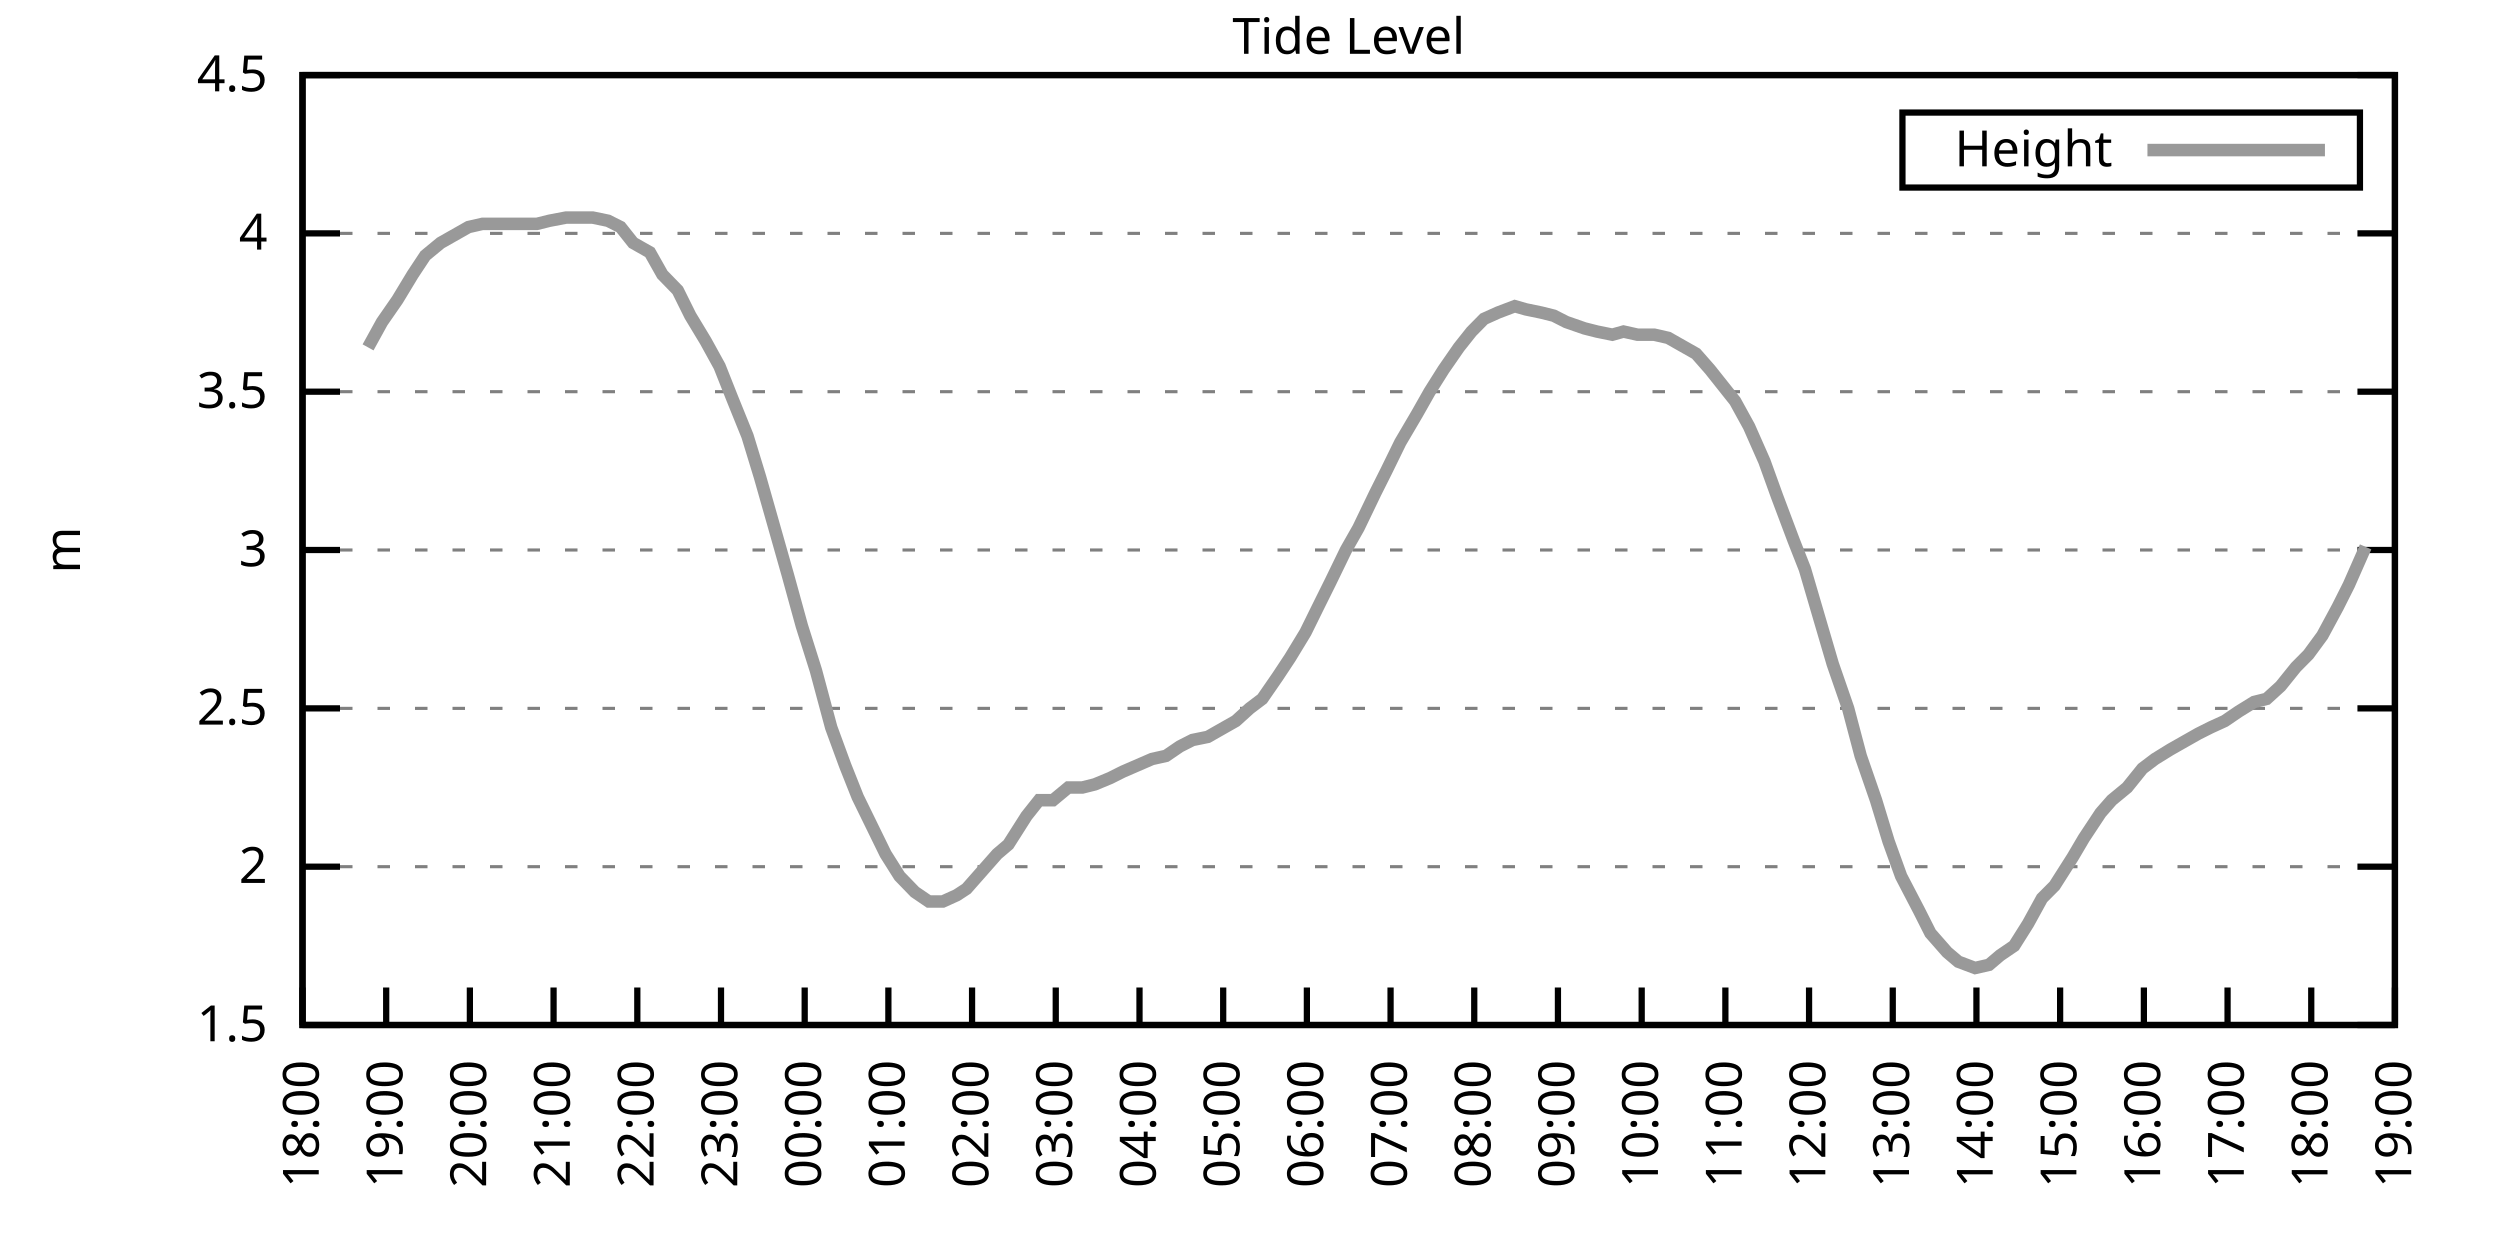
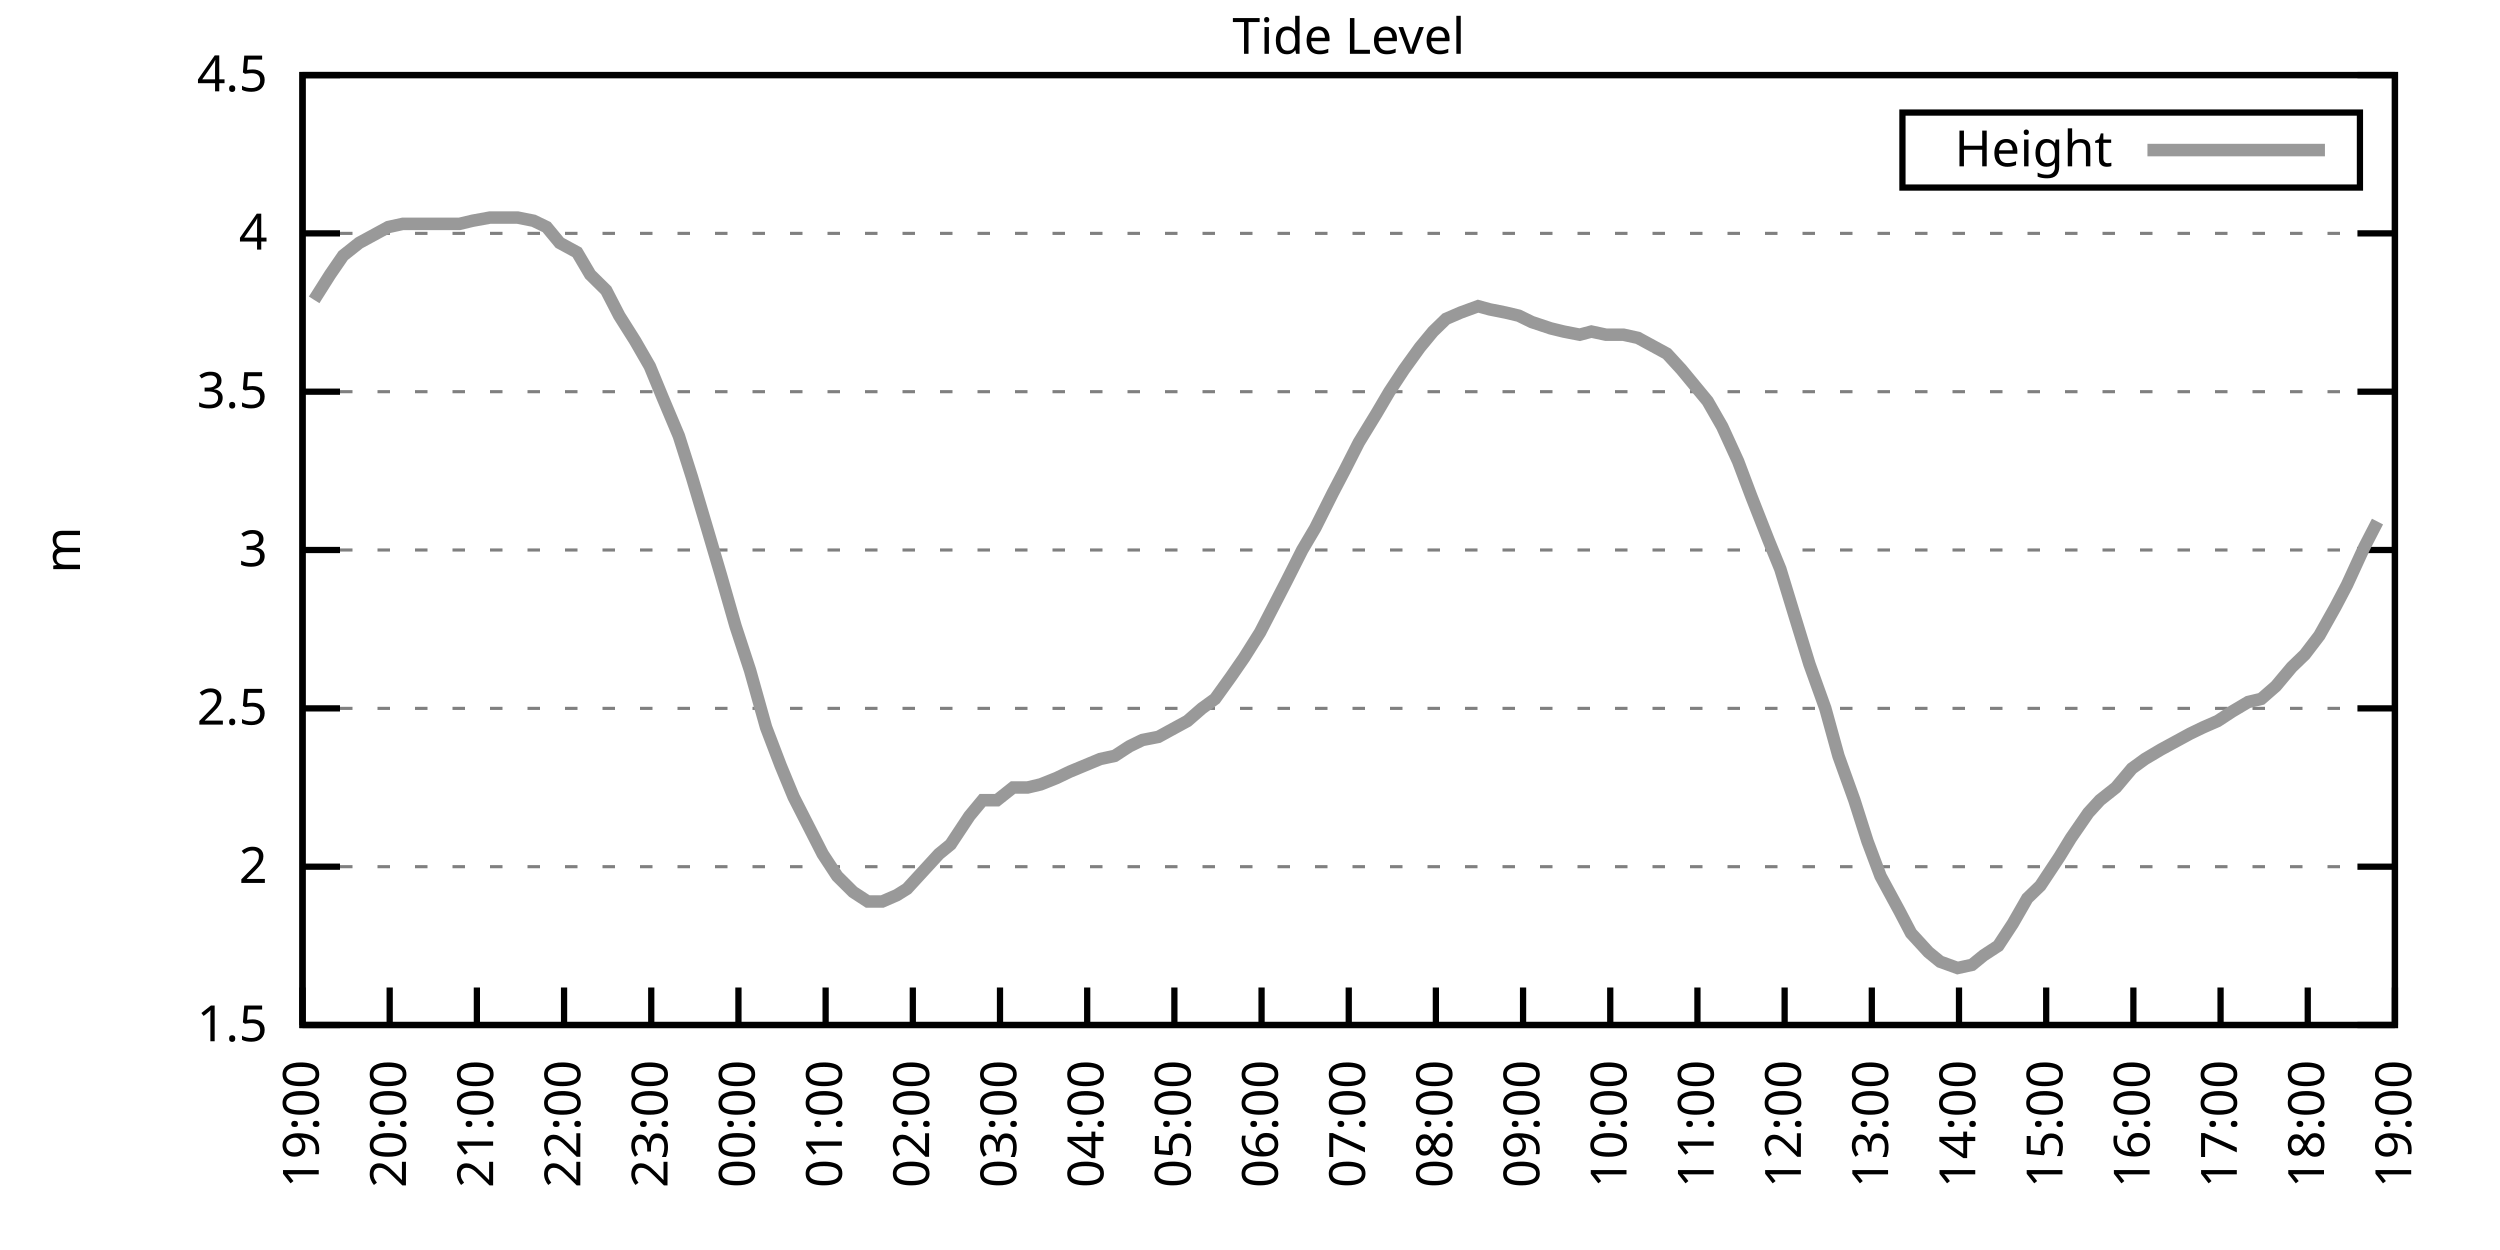
<svg xmlns="http://www.w3.org/2000/svg" xmlns:xlink="http://www.w3.org/1999/xlink" width="400" height="200" viewBox="0 0 400 200">
  <g id="gnuplot_canvas">
    <rect x="0" y="0" width="400" height="200" fill="none" />
    <defs>
      <circle id="gpDot" r="0.5" stroke-width="0.5" stroke="currentColor" />
      <path id="gpPt0" stroke-width="0.333" stroke="currentColor" d="M-1,0 h2 M0,-1 v2" />
      <path id="gpPt1" stroke-width="0.333" stroke="currentColor" d="M-1,-1 L1,1 M1,-1 L-1,1" />
      <path id="gpPt2" stroke-width="0.333" stroke="currentColor" d="M-1,0 L1,0 M0,-1 L0,1 M-1,-1 L1,1 M-1,1 L1,-1" />
      <rect id="gpPt3" stroke-width="0.333" stroke="currentColor" x="-1" y="-1" width="2" height="2" />
      <rect id="gpPt4" stroke-width="0.333" stroke="currentColor" fill="currentColor" x="-1" y="-1" width="2" height="2" />
      <circle id="gpPt5" stroke-width="0.333" stroke="currentColor" cx="0" cy="0" r="1" />
      <use xlink:href="#gpPt5" id="gpPt6" fill="currentColor" stroke="none" />
      <path id="gpPt7" stroke-width="0.333" stroke="currentColor" d="M0,-1.33 L-1.33,0.67 L1.33,0.67 z" />
      <use xlink:href="#gpPt7" id="gpPt8" fill="currentColor" stroke="none" />
      <use xlink:href="#gpPt7" id="gpPt9" stroke="currentColor" transform="rotate(180)" />
      <use xlink:href="#gpPt9" id="gpPt10" fill="currentColor" stroke="none" />
      <use xlink:href="#gpPt3" id="gpPt11" stroke="currentColor" transform="rotate(45)" />
      <use xlink:href="#gpPt11" id="gpPt12" fill="currentColor" stroke="none" />
      <path id="gpPt13" stroke-width="0.333" stroke="currentColor" d="M0,1.330 L1.265,0.411 L0.782,-1.067 L-0.782,-1.076 L-1.265,0.411 z" />
      <use xlink:href="#gpPt13" id="gpPt14" fill="currentColor" stroke="none" />
      <filter id="textbox" filterUnits="objectBoundingBox" x="0" y="0" height="1" width="1">
        <feFlood flood-color="white" flood-opacity="1" result="bgnd" />
        <feComposite in="SourceGraphic" in2="bgnd" operator="atop" />
      </filter>
      <filter id="greybox" filterUnits="objectBoundingBox" x="0" y="0" height="1" width="1">
        <feFlood flood-color="lightgrey" flood-opacity="1" result="grey" />
        <feComposite in="SourceGraphic" in2="grey" operator="atop" />
      </filter>
    </defs>
    <g fill="none" color="white" stroke="currentColor" stroke-width="1.00" stroke-linecap="butt" stroke-linejoin="miter">
</g>
    <g fill="none" color="black" stroke="currentColor" stroke-width="1.00" stroke-linecap="butt" stroke-linejoin="miter">
      <g stroke="none" shape-rendering="crispEdges">
        <polygon fill="rgb(255, 255, 255)" points="48.40,164.00 383.18,164.00 383.18,12.02 48.40,12.02 " />
      </g>
    </g>
    <g fill="none" color="black" stroke="currentColor" stroke-width="1.00" stroke-linecap="butt" stroke-linejoin="miter">
</g>
    <g fill="none" color="black" stroke="black" stroke-width="0.50" stroke-linecap="butt" stroke-linejoin="miter">
</g>
    <g fill="none" color="gray" stroke="currentColor" stroke-width="0.50" stroke-linecap="butt" stroke-linejoin="miter">
      <path stroke="gray" stroke-dasharray="2,4" class="gridline" d="M48.40,164.00 L383.19,164.00  " />
    </g>
    <g fill="none" color="gray" stroke="gray" stroke-width="1.00" stroke-linecap="butt" stroke-linejoin="miter">
</g>
    <g fill="none" color="black" stroke="currentColor" stroke-width="1.00" stroke-linecap="butt" stroke-linejoin="miter">
      <path stroke="black" d="M48.40,164.00 L54.40,164.00 M383.19,164.00 L377.19,164.00  " />
      <g transform="translate(42.80,166.60)" stroke="none" fill="black" font-family="Sans" font-size="8.00" text-anchor="end">
        <text>
          <tspan font-family="Sans"> 1.5</tspan>
        </text>
      </g>
    </g>
    <g fill="none" color="black" stroke="currentColor" stroke-width="1.00" stroke-linecap="butt" stroke-linejoin="miter">
</g>
    <g fill="none" color="black" stroke="black" stroke-width="0.50" stroke-linecap="butt" stroke-linejoin="miter">
</g>
    <g fill="none" color="gray" stroke="currentColor" stroke-width="0.50" stroke-linecap="butt" stroke-linejoin="miter">
      <path stroke="gray" stroke-dasharray="2,4" class="gridline" d="M48.40,138.67 L383.19,138.67  " />
    </g>
    <g fill="none" color="gray" stroke="gray" stroke-width="1.00" stroke-linecap="butt" stroke-linejoin="miter">
</g>
    <g fill="none" color="black" stroke="currentColor" stroke-width="1.00" stroke-linecap="butt" stroke-linejoin="miter">
      <path stroke="black" d="M48.40,138.67 L54.40,138.67 M383.19,138.67 L377.19,138.67  " />
      <g transform="translate(42.80,141.27)" stroke="none" fill="black" font-family="Sans" font-size="8.00" text-anchor="end">
        <text>
          <tspan font-family="Sans"> 2</tspan>
        </text>
      </g>
    </g>
    <g fill="none" color="black" stroke="currentColor" stroke-width="1.00" stroke-linecap="butt" stroke-linejoin="miter">
</g>
    <g fill="none" color="black" stroke="black" stroke-width="0.50" stroke-linecap="butt" stroke-linejoin="miter">
</g>
    <g fill="none" color="gray" stroke="currentColor" stroke-width="0.50" stroke-linecap="butt" stroke-linejoin="miter">
      <path stroke="gray" stroke-dasharray="2,4" class="gridline" d="M48.40,113.34 L383.19,113.34  " />
    </g>
    <g fill="none" color="gray" stroke="gray" stroke-width="1.00" stroke-linecap="butt" stroke-linejoin="miter">
</g>
    <g fill="none" color="black" stroke="currentColor" stroke-width="1.00" stroke-linecap="butt" stroke-linejoin="miter">
      <path stroke="black" d="M48.40,113.34 L54.40,113.34 M383.19,113.34 L377.19,113.34  " />
      <g transform="translate(42.80,115.94)" stroke="none" fill="black" font-family="Sans" font-size="8.00" text-anchor="end">
        <text>
          <tspan font-family="Sans"> 2.5</tspan>
        </text>
      </g>
    </g>
    <g fill="none" color="black" stroke="currentColor" stroke-width="1.00" stroke-linecap="butt" stroke-linejoin="miter">
</g>
    <g fill="none" color="black" stroke="black" stroke-width="0.50" stroke-linecap="butt" stroke-linejoin="miter">
</g>
    <g fill="none" color="gray" stroke="currentColor" stroke-width="0.50" stroke-linecap="butt" stroke-linejoin="miter">
      <path stroke="gray" stroke-dasharray="2,4" class="gridline" d="M48.40,88.00 L383.19,88.00  " />
    </g>
    <g fill="none" color="gray" stroke="gray" stroke-width="1.00" stroke-linecap="butt" stroke-linejoin="miter">
</g>
    <g fill="none" color="black" stroke="currentColor" stroke-width="1.00" stroke-linecap="butt" stroke-linejoin="miter">
      <path stroke="black" d="M48.40,88.00 L54.40,88.00 M383.19,88.00 L377.19,88.00  " />
      <g transform="translate(42.80,90.60)" stroke="none" fill="black" font-family="Sans" font-size="8.00" text-anchor="end">
        <text>
          <tspan font-family="Sans"> 3</tspan>
        </text>
      </g>
    </g>
    <g fill="none" color="black" stroke="currentColor" stroke-width="1.00" stroke-linecap="butt" stroke-linejoin="miter">
</g>
    <g fill="none" color="black" stroke="black" stroke-width="0.50" stroke-linecap="butt" stroke-linejoin="miter">
</g>
    <g fill="none" color="gray" stroke="currentColor" stroke-width="0.50" stroke-linecap="butt" stroke-linejoin="miter">
      <path stroke="gray" stroke-dasharray="2,4" class="gridline" d="M48.40,62.67 L383.19,62.67  " />
    </g>
    <g fill="none" color="gray" stroke="gray" stroke-width="1.00" stroke-linecap="butt" stroke-linejoin="miter">
</g>
    <g fill="none" color="black" stroke="currentColor" stroke-width="1.00" stroke-linecap="butt" stroke-linejoin="miter">
      <path stroke="black" d="M48.40,62.67 L54.40,62.67 M383.19,62.67 L377.19,62.67  " />
      <g transform="translate(42.80,65.27)" stroke="none" fill="black" font-family="Sans" font-size="8.00" text-anchor="end">
        <text>
          <tspan font-family="Sans"> 3.5</tspan>
        </text>
      </g>
    </g>
    <g fill="none" color="black" stroke="currentColor" stroke-width="1.00" stroke-linecap="butt" stroke-linejoin="miter">
</g>
    <g fill="none" color="black" stroke="black" stroke-width="0.50" stroke-linecap="butt" stroke-linejoin="miter">
</g>
    <g fill="none" color="gray" stroke="currentColor" stroke-width="0.50" stroke-linecap="butt" stroke-linejoin="miter">
      <path stroke="gray" stroke-dasharray="2,4" class="gridline" d="M48.40,37.34 L383.19,37.34  " />
    </g>
    <g fill="none" color="gray" stroke="gray" stroke-width="1.00" stroke-linecap="butt" stroke-linejoin="miter">
</g>
    <g fill="none" color="black" stroke="currentColor" stroke-width="1.00" stroke-linecap="butt" stroke-linejoin="miter">
      <path stroke="black" d="M48.40,37.34 L54.40,37.34 M383.19,37.34 L377.19,37.34  " />
      <g transform="translate(42.80,39.94)" stroke="none" fill="black" font-family="Sans" font-size="8.00" text-anchor="end">
        <text>
          <tspan font-family="Sans"> 4</tspan>
        </text>
      </g>
    </g>
    <g fill="none" color="black" stroke="currentColor" stroke-width="1.00" stroke-linecap="butt" stroke-linejoin="miter">
</g>
    <g fill="none" color="black" stroke="black" stroke-width="0.50" stroke-linecap="butt" stroke-linejoin="miter">
</g>
    <g fill="none" color="gray" stroke="currentColor" stroke-width="0.50" stroke-linecap="butt" stroke-linejoin="miter">
      <path stroke="gray" stroke-dasharray="2,4" class="gridline" d="M48.40,12.01 L383.19,12.01  " />
    </g>
    <g fill="none" color="gray" stroke="gray" stroke-width="1.00" stroke-linecap="butt" stroke-linejoin="miter">
</g>
    <g fill="none" color="black" stroke="currentColor" stroke-width="1.00" stroke-linecap="butt" stroke-linejoin="miter">
      <path stroke="black" d="M48.40,12.01 L54.40,12.01 M383.19,12.01 L377.19,12.01  " />
      <g transform="translate(42.80,14.61)" stroke="none" fill="black" font-family="Sans" font-size="8.00" text-anchor="end">
        <text>
          <tspan font-family="Sans"> 4.5</tspan>
        </text>
      </g>
    </g>
    <g fill="none" color="black" stroke="currentColor" stroke-width="1.00" stroke-linecap="butt" stroke-linejoin="miter">
      <path stroke="black" d="M48.40,164.00 L48.40,158.00  " />
      <g transform="translate(51.00,169.60) rotate(270.00)" stroke="none" fill="black" font-family="Sans" font-size="8.00" text-anchor="end">
        <text>
-           <tspan font-family="Sans">18:00</tspan>
-         </text>
-       </g>
-     </g>
-     <g fill="none" color="black" stroke="currentColor" stroke-width="1.00" stroke-linecap="butt" stroke-linejoin="miter">
-       <path stroke="black" d="M61.79,164.00 L61.79,158.00  " />
-       <g transform="translate(64.39,169.60) rotate(270.00)" stroke="none" fill="black" font-family="Sans" font-size="8.00" text-anchor="end">
-         <text>
          <tspan font-family="Sans">19:00</tspan>
        </text>
      </g>
    </g>
    <g fill="none" color="black" stroke="currentColor" stroke-width="1.00" stroke-linecap="butt" stroke-linejoin="miter">
-       <path stroke="black" d="M75.18,164.00 L75.18,158.00  " />
-       <g transform="translate(77.78,169.60) rotate(270.00)" stroke="none" fill="black" font-family="Sans" font-size="8.00" text-anchor="end">
+       <path stroke="black" d="M62.35,164.00 L62.35,158.00  " />
+       <g transform="translate(64.95,169.60) rotate(270.00)" stroke="none" fill="black" font-family="Sans" font-size="8.00" text-anchor="end">
        <text>
          <tspan font-family="Sans">20:00</tspan>
        </text>
      </g>
    </g>
    <g fill="none" color="black" stroke="currentColor" stroke-width="1.00" stroke-linecap="butt" stroke-linejoin="miter">
-       <path stroke="black" d="M88.57,164.00 L88.57,158.00  " />
-       <g transform="translate(91.17,169.60) rotate(270.00)" stroke="none" fill="black" font-family="Sans" font-size="8.00" text-anchor="end">
+       <path stroke="black" d="M76.30,164.00 L76.30,158.00  " />
+       <g transform="translate(78.90,169.60) rotate(270.00)" stroke="none" fill="black" font-family="Sans" font-size="8.00" text-anchor="end">
        <text>
          <tspan font-family="Sans">21:00</tspan>
        </text>
      </g>
    </g>
    <g fill="none" color="black" stroke="currentColor" stroke-width="1.00" stroke-linecap="butt" stroke-linejoin="miter">
-       <path stroke="black" d="M101.97,164.00 L101.97,158.00  " />
-       <g transform="translate(104.57,169.60) rotate(270.00)" stroke="none" fill="black" font-family="Sans" font-size="8.00" text-anchor="end">
+       <path stroke="black" d="M90.25,164.00 L90.25,158.00  " />
+       <g transform="translate(92.85,169.60) rotate(270.00)" stroke="none" fill="black" font-family="Sans" font-size="8.00" text-anchor="end">
        <text>
          <tspan font-family="Sans">22:00</tspan>
        </text>
      </g>
    </g>
    <g fill="none" color="black" stroke="currentColor" stroke-width="1.00" stroke-linecap="butt" stroke-linejoin="miter">
-       <path stroke="black" d="M115.36,164.00 L115.36,158.00  " />
-       <g transform="translate(117.96,169.60) rotate(270.00)" stroke="none" fill="black" font-family="Sans" font-size="8.00" text-anchor="end">
+       <path stroke="black" d="M104.20,164.00 L104.20,158.00  " />
+       <g transform="translate(106.80,169.60) rotate(270.00)" stroke="none" fill="black" font-family="Sans" font-size="8.00" text-anchor="end">
        <text>
          <tspan font-family="Sans">23:00</tspan>
        </text>
      </g>
    </g>
    <g fill="none" color="black" stroke="currentColor" stroke-width="1.00" stroke-linecap="butt" stroke-linejoin="miter">
-       <path stroke="black" d="M128.75,164.00 L128.75,158.00  " />
-       <g transform="translate(131.35,169.60) rotate(270.00)" stroke="none" fill="black" font-family="Sans" font-size="8.00" text-anchor="end">
+       <path stroke="black" d="M118.15,164.00 L118.15,158.00  " />
+       <g transform="translate(120.75,169.60) rotate(270.00)" stroke="none" fill="black" font-family="Sans" font-size="8.00" text-anchor="end">
        <text>
          <tspan font-family="Sans">00:00</tspan>
        </text>
      </g>
    </g>
    <g fill="none" color="black" stroke="currentColor" stroke-width="1.00" stroke-linecap="butt" stroke-linejoin="miter">
-       <path stroke="black" d="M142.14,164.00 L142.14,158.00  " />
-       <g transform="translate(144.74,169.60) rotate(270.00)" stroke="none" fill="black" font-family="Sans" font-size="8.00" text-anchor="end">
+       <path stroke="black" d="M132.10,164.00 L132.10,158.00  " />
+       <g transform="translate(134.70,169.60) rotate(270.00)" stroke="none" fill="black" font-family="Sans" font-size="8.00" text-anchor="end">
        <text>
          <tspan font-family="Sans">01:00</tspan>
        </text>
      </g>
    </g>
    <g fill="none" color="black" stroke="currentColor" stroke-width="1.00" stroke-linecap="butt" stroke-linejoin="miter">
-       <path stroke="black" d="M155.53,164.00 L155.53,158.00  " />
-       <g transform="translate(158.13,169.60) rotate(270.00)" stroke="none" fill="black" font-family="Sans" font-size="8.00" text-anchor="end">
+       <path stroke="black" d="M146.05,164.00 L146.05,158.00  " />
+       <g transform="translate(148.65,169.60) rotate(270.00)" stroke="none" fill="black" font-family="Sans" font-size="8.00" text-anchor="end">
        <text>
          <tspan font-family="Sans">02:00</tspan>
        </text>
      </g>
    </g>
    <g fill="none" color="black" stroke="currentColor" stroke-width="1.00" stroke-linecap="butt" stroke-linejoin="miter">
-       <path stroke="black" d="M168.92,164.00 L168.92,158.00  " />
-       <g transform="translate(171.52,169.60) rotate(270.00)" stroke="none" fill="black" font-family="Sans" font-size="8.00" text-anchor="end">
+       <path stroke="black" d="M160.00,164.00 L160.00,158.00  " />
+       <g transform="translate(162.60,169.60) rotate(270.00)" stroke="none" fill="black" font-family="Sans" font-size="8.00" text-anchor="end">
        <text>
          <tspan font-family="Sans">03:00</tspan>
        </text>
      </g>
    </g>
    <g fill="none" color="black" stroke="currentColor" stroke-width="1.00" stroke-linecap="butt" stroke-linejoin="miter">
-       <path stroke="black" d="M182.32,164.00 L182.32,158.00  " />
-       <g transform="translate(184.92,169.60) rotate(270.00)" stroke="none" fill="black" font-family="Sans" font-size="8.00" text-anchor="end">
+       <path stroke="black" d="M173.95,164.00 L173.95,158.00  " />
+       <g transform="translate(176.55,169.60) rotate(270.00)" stroke="none" fill="black" font-family="Sans" font-size="8.00" text-anchor="end">
        <text>
          <tspan font-family="Sans">04:00</tspan>
        </text>
      </g>
    </g>
    <g fill="none" color="black" stroke="currentColor" stroke-width="1.00" stroke-linecap="butt" stroke-linejoin="miter">
-       <path stroke="black" d="M195.71,164.00 L195.71,158.00  " />
-       <g transform="translate(198.31,169.60) rotate(270.00)" stroke="none" fill="black" font-family="Sans" font-size="8.00" text-anchor="end">
+       <path stroke="black" d="M187.90,164.00 L187.90,158.00  " />
+       <g transform="translate(190.50,169.60) rotate(270.00)" stroke="none" fill="black" font-family="Sans" font-size="8.00" text-anchor="end">
        <text>
          <tspan font-family="Sans">05:00</tspan>
        </text>
      </g>
    </g>
    <g fill="none" color="black" stroke="currentColor" stroke-width="1.00" stroke-linecap="butt" stroke-linejoin="miter">
-       <path stroke="black" d="M209.10,164.00 L209.10,158.00  " />
-       <g transform="translate(211.70,169.60) rotate(270.00)" stroke="none" fill="black" font-family="Sans" font-size="8.00" text-anchor="end">
+       <path stroke="black" d="M201.85,164.00 L201.85,158.00  " />
+       <g transform="translate(204.45,169.60) rotate(270.00)" stroke="none" fill="black" font-family="Sans" font-size="8.00" text-anchor="end">
        <text>
          <tspan font-family="Sans">06:00</tspan>
        </text>
      </g>
    </g>
    <g fill="none" color="black" stroke="currentColor" stroke-width="1.00" stroke-linecap="butt" stroke-linejoin="miter">
-       <path stroke="black" d="M222.49,164.00 L222.49,158.00  " />
-       <g transform="translate(225.09,169.60) rotate(270.00)" stroke="none" fill="black" font-family="Sans" font-size="8.00" text-anchor="end">
+       <path stroke="black" d="M215.80,164.00 L215.80,158.00  " />
+       <g transform="translate(218.40,169.60) rotate(270.00)" stroke="none" fill="black" font-family="Sans" font-size="8.00" text-anchor="end">
        <text>
          <tspan font-family="Sans">07:00</tspan>
        </text>
      </g>
    </g>
    <g fill="none" color="black" stroke="currentColor" stroke-width="1.00" stroke-linecap="butt" stroke-linejoin="miter">
-       <path stroke="black" d="M235.88,164.00 L235.88,158.00  " />
-       <g transform="translate(238.48,169.60) rotate(270.00)" stroke="none" fill="black" font-family="Sans" font-size="8.00" text-anchor="end">
+       <path stroke="black" d="M229.74,164.00 L229.74,158.00  " />
+       <g transform="translate(232.34,169.60) rotate(270.00)" stroke="none" fill="black" font-family="Sans" font-size="8.00" text-anchor="end">
        <text>
          <tspan font-family="Sans">08:00</tspan>
        </text>
      </g>
    </g>
    <g fill="none" color="black" stroke="currentColor" stroke-width="1.00" stroke-linecap="butt" stroke-linejoin="miter">
-       <path stroke="black" d="M249.27,164.00 L249.27,158.00  " />
-       <g transform="translate(251.87,169.60) rotate(270.00)" stroke="none" fill="black" font-family="Sans" font-size="8.00" text-anchor="end">
+       <path stroke="black" d="M243.69,164.00 L243.69,158.00  " />
+       <g transform="translate(246.29,169.60) rotate(270.00)" stroke="none" fill="black" font-family="Sans" font-size="8.00" text-anchor="end">
        <text>
          <tspan font-family="Sans">09:00</tspan>
        </text>
      </g>
    </g>
    <g fill="none" color="black" stroke="currentColor" stroke-width="1.00" stroke-linecap="butt" stroke-linejoin="miter">
-       <path stroke="black" d="M262.67,164.00 L262.67,158.00  " />
-       <g transform="translate(265.27,169.60) rotate(270.00)" stroke="none" fill="black" font-family="Sans" font-size="8.00" text-anchor="end">
+       <path stroke="black" d="M257.64,164.00 L257.64,158.00  " />
+       <g transform="translate(260.24,169.60) rotate(270.00)" stroke="none" fill="black" font-family="Sans" font-size="8.00" text-anchor="end">
        <text>
          <tspan font-family="Sans">10:00</tspan>
        </text>
      </g>
    </g>
    <g fill="none" color="black" stroke="currentColor" stroke-width="1.00" stroke-linecap="butt" stroke-linejoin="miter">
-       <path stroke="black" d="M276.06,164.00 L276.06,158.00  " />
-       <g transform="translate(278.66,169.60) rotate(270.00)" stroke="none" fill="black" font-family="Sans" font-size="8.00" text-anchor="end">
+       <path stroke="black" d="M271.59,164.00 L271.59,158.00  " />
+       <g transform="translate(274.19,169.60) rotate(270.00)" stroke="none" fill="black" font-family="Sans" font-size="8.00" text-anchor="end">
        <text>
          <tspan font-family="Sans">11:00</tspan>
        </text>
      </g>
    </g>
    <g fill="none" color="black" stroke="currentColor" stroke-width="1.00" stroke-linecap="butt" stroke-linejoin="miter">
-       <path stroke="black" d="M289.45,164.00 L289.45,158.00  " />
-       <g transform="translate(292.05,169.60) rotate(270.00)" stroke="none" fill="black" font-family="Sans" font-size="8.00" text-anchor="end">
+       <path stroke="black" d="M285.54,164.00 L285.54,158.00  " />
+       <g transform="translate(288.14,169.60) rotate(270.00)" stroke="none" fill="black" font-family="Sans" font-size="8.00" text-anchor="end">
        <text>
          <tspan font-family="Sans">12:00</tspan>
        </text>
      </g>
    </g>
    <g fill="none" color="black" stroke="currentColor" stroke-width="1.00" stroke-linecap="butt" stroke-linejoin="miter">
-       <path stroke="black" d="M302.84,164.00 L302.84,158.00  " />
-       <g transform="translate(305.44,169.60) rotate(270.00)" stroke="none" fill="black" font-family="Sans" font-size="8.00" text-anchor="end">
+       <path stroke="black" d="M299.49,164.00 L299.49,158.00  " />
+       <g transform="translate(302.09,169.60) rotate(270.00)" stroke="none" fill="black" font-family="Sans" font-size="8.00" text-anchor="end">
        <text>
          <tspan font-family="Sans">13:00</tspan>
        </text>
      </g>
    </g>
    <g fill="none" color="black" stroke="currentColor" stroke-width="1.00" stroke-linecap="butt" stroke-linejoin="miter">
-       <path stroke="black" d="M316.23,164.00 L316.23,158.00  " />
-       <g transform="translate(318.83,169.60) rotate(270.00)" stroke="none" fill="black" font-family="Sans" font-size="8.00" text-anchor="end">
+       <path stroke="black" d="M313.44,164.00 L313.44,158.00  " />
+       <g transform="translate(316.04,169.60) rotate(270.00)" stroke="none" fill="black" font-family="Sans" font-size="8.00" text-anchor="end">
        <text>
          <tspan font-family="Sans">14:00</tspan>
        </text>
      </g>
    </g>
    <g fill="none" color="black" stroke="currentColor" stroke-width="1.00" stroke-linecap="butt" stroke-linejoin="miter">
-       <path stroke="black" d="M329.62,164.00 L329.62,158.00  " />
-       <g transform="translate(332.22,169.60) rotate(270.00)" stroke="none" fill="black" font-family="Sans" font-size="8.00" text-anchor="end">
+       <path stroke="black" d="M327.39,164.00 L327.39,158.00  " />
+       <g transform="translate(329.99,169.60) rotate(270.00)" stroke="none" fill="black" font-family="Sans" font-size="8.00" text-anchor="end">
        <text>
          <tspan font-family="Sans">15:00</tspan>
        </text>
      </g>
    </g>
    <g fill="none" color="black" stroke="currentColor" stroke-width="1.00" stroke-linecap="butt" stroke-linejoin="miter">
-       <path stroke="black" d="M343.02,164.00 L343.02,158.00  " />
-       <g transform="translate(345.62,169.60) rotate(270.00)" stroke="none" fill="black" font-family="Sans" font-size="8.00" text-anchor="end">
+       <path stroke="black" d="M341.34,164.00 L341.34,158.00  " />
+       <g transform="translate(343.94,169.60) rotate(270.00)" stroke="none" fill="black" font-family="Sans" font-size="8.00" text-anchor="end">
        <text>
          <tspan font-family="Sans">16:00</tspan>
        </text>
      </g>
    </g>
    <g fill="none" color="black" stroke="currentColor" stroke-width="1.00" stroke-linecap="butt" stroke-linejoin="miter">
-       <path stroke="black" d="M356.41,164.00 L356.41,158.00  " />
-       <g transform="translate(359.01,169.60) rotate(270.00)" stroke="none" fill="black" font-family="Sans" font-size="8.00" text-anchor="end">
+       <path stroke="black" d="M355.29,164.00 L355.29,158.00  " />
+       <g transform="translate(357.89,169.60) rotate(270.00)" stroke="none" fill="black" font-family="Sans" font-size="8.00" text-anchor="end">
        <text>
          <tspan font-family="Sans">17:00</tspan>
        </text>
      </g>
    </g>
    <g fill="none" color="black" stroke="currentColor" stroke-width="1.00" stroke-linecap="butt" stroke-linejoin="miter">
-       <path stroke="black" d="M369.80,164.00 L369.80,158.00  " />
-       <g transform="translate(372.40,169.60) rotate(270.00)" stroke="none" fill="black" font-family="Sans" font-size="8.00" text-anchor="end">
+       <path stroke="black" d="M369.24,164.00 L369.24,158.00  " />
+       <g transform="translate(371.84,169.60) rotate(270.00)" stroke="none" fill="black" font-family="Sans" font-size="8.00" text-anchor="end">
        <text>
          <tspan font-family="Sans">18:00</tspan>
        </text>
      </g>
    </g>
    <g fill="none" color="black" stroke="currentColor" stroke-width="1.00" stroke-linecap="butt" stroke-linejoin="miter">
      <path stroke="black" d="M383.19,164.00 L383.19,158.00  " />
      <g transform="translate(385.79,169.60) rotate(270.00)" stroke="none" fill="black" font-family="Sans" font-size="8.00" text-anchor="end">
        <text>
          <tspan font-family="Sans">19:00</tspan>
        </text>
      </g>
    </g>
    <g fill="none" color="black" stroke="currentColor" stroke-width="1.00" stroke-linecap="butt" stroke-linejoin="miter">
</g>
    <g fill="none" color="black" stroke="currentColor" stroke-width="1.00" stroke-linecap="butt" stroke-linejoin="miter">
      <path stroke="black" d="M48.40,12.01 L48.40,164.00 L383.19,164.00 L383.19,12.01 L48.40,12.01 Z  " />
    </g>
    <g fill="none" color="black" stroke="currentColor" stroke-width="1.00" stroke-linecap="butt" stroke-linejoin="miter">
</g>
    <g fill="none" color="black" stroke="currentColor" stroke-width="1.00" stroke-linecap="butt" stroke-linejoin="miter">
      <path stroke="black" d="M304.39,30.01 L304.39,18.01 L377.59,18.01 L377.59,30.01 L304.39,30.01 Z  " />
    </g>
    <g id="Tide_level_plot_1">
      <g fill="none" color="white" stroke="black" stroke-width="2.00" stroke-linecap="butt" stroke-linejoin="miter">
</g>
      <g fill="none" color="black" stroke="currentColor" stroke-width="2.00" stroke-linecap="butt" stroke-linejoin="miter">
        <g transform="translate(337.99,26.61)" stroke="none" fill="black" font-family="Sans" font-size="8.00" text-anchor="end">
          <text>
            <tspan font-family="Sans">Height</tspan>
          </text>
        </g>
      </g>
      <g fill="none" color="black" stroke="currentColor" stroke-width="2.00" stroke-linecap="butt" stroke-linejoin="miter">
-         <path stroke="rgb(153, 153, 153)" d="M343.59,24.01 L371.99,24.01 M58.89,55.58 L61.12,51.53 L63.58,47.98 L66.03,43.93 L68.04,40.89 L70.50,38.86   L72.28,37.85 L74.96,36.33 L77.19,35.82 L79.20,35.82 L81.66,35.82 L83.89,35.82 L85.90,35.82 L87.91,35.32   L90.58,34.81 L92.59,34.81 L94.82,34.81 L97.28,35.32 L99.29,36.33 L101.30,38.86 L103.98,40.38 L105.98,43.93   L108.44,46.46 L110.45,50.51 L112.90,54.57 L115.13,58.62 L117.14,63.69 L119.60,69.77 L121.61,76.35 L124.06,84.97   L126.07,92.06 L128.30,100.16 L130.54,107.26 L132.99,116.38 L135.22,122.46 L137.23,127.52 L141.69,136.64 L143.93,140.19   L146.38,142.72 L148.61,144.24 L150.85,144.24 L153.08,143.23 L154.64,142.21 L157.32,139.17 L159.55,136.64 L161.34,135.12   L164.24,130.56 L166.25,128.03 L168.48,128.03 L170.93,126.00 L173.17,126.00 L175.17,125.50 L177.63,124.48 L179.64,123.47   L184.32,121.44 L186.56,120.94 L188.79,119.42 L190.80,118.40 L193.25,117.90 L195.04,116.88 L197.72,115.36 L199.95,113.34   L201.96,111.82 L204.41,108.27 L206.42,105.23 L208.88,101.18 L210.88,97.12 L212.89,93.07 L215.35,88.00 L217.36,84.46   L220.04,78.89 L221.82,75.34 L224.05,70.78 L226.73,66.22 L228.74,62.67 L230.97,59.13 L233.43,55.58 L235.44,53.05   L237.44,51.02 L239.68,50.01 L242.36,48.99 L244.14,49.50 L246.60,50.01 L248.60,50.51 L250.61,51.53 L253.51,52.54   L255.52,53.05 L257.98,53.55 L259.76,53.05 L262.00,53.55 L264.67,53.55 L266.91,54.06 L268.69,55.07 L271.37,56.59   L273.60,59.13 L275.61,61.66 L277.62,64.19 L279.85,68.25 L282.31,73.82 L284.32,79.39 L286.99,86.49 L288.78,91.04   L291.01,98.64 L293.24,106.24 L295.70,113.34 L297.71,120.94 L300.16,128.03 L302.17,134.62 L304.18,140.19 L307.08,145.76   L308.87,149.31 L311.54,152.35 L313.33,153.87 L316.01,154.88 L318.24,154.37 L320.03,152.85 L322.26,151.33 L324.49,147.79   L326.72,143.73 L328.73,141.71 L331.63,137.15 L333.42,134.11 L336.10,130.06 L337.88,128.03 L340.34,126.00 L342.79,122.96   L344.80,121.44 L347.26,119.92 L349.04,118.91 L351.72,117.39 L353.73,116.38 L355.96,115.36 L358.19,113.84 L360.65,112.32   L362.66,111.82 L364.89,109.79 L367.34,106.75 L369.35,104.72 L371.58,101.68 L374.04,97.12 L375.82,93.58 L378.50,87.50    " />
+         <path stroke="rgb(153, 153, 153)" d="M343.59,24.01 L371.99,24.01 M50.26,47.98 L52.82,43.93 L54.91,40.89 L57.47,38.86 L59.33,37.85 L62.12,36.33   L64.44,35.82 L66.53,35.82 L69.09,35.82 L71.42,35.82 L73.51,35.82 L75.60,35.32 L78.39,34.81 L80.48,34.81   L82.81,34.81 L85.37,35.32 L87.46,36.33 L89.55,38.86 L92.34,40.38 L94.43,43.93 L96.99,46.46 L99.08,50.51   L101.64,54.57 L103.97,58.62 L106.06,63.69 L108.62,69.77 L110.71,76.35 L113.27,84.97 L115.36,92.06 L117.68,100.16   L120.01,107.26 L122.57,116.38 L124.89,122.46 L126.98,127.52 L131.63,136.64 L133.96,140.19 L136.51,142.72 L138.84,144.24   L141.16,144.24 L143.49,143.23 L145.12,142.21 L147.91,139.17 L150.23,136.64 L152.09,135.12 L155.11,130.56 L157.21,128.03   L159.53,128.03 L162.09,126.00 L164.41,126.00 L166.51,125.50 L169.06,124.48 L171.16,123.47 L176.04,121.44 L178.36,120.94   L180.69,119.42 L182.78,118.40 L185.34,117.90 L187.20,116.88 L189.99,115.36 L192.31,113.34 L194.41,111.82 L196.96,108.27   L199.06,105.23 L201.61,101.18 L203.71,97.12 L205.80,93.07 L208.36,88.00 L210.45,84.46 L213.24,78.89 L215.10,75.34   L217.42,70.78 L220.21,66.22 L222.30,62.67 L224.63,59.13 L227.19,55.58 L229.28,53.05 L231.37,51.02 L233.70,50.01   L236.49,48.99 L238.35,49.50 L240.90,50.01 L243.00,50.51 L245.09,51.53 L248.11,52.54 L250.20,53.05 L252.76,53.55   L254.62,53.05 L256.95,53.55 L259.74,53.55 L262.06,54.06 L263.92,55.07 L266.71,56.59 L269.04,59.13 L271.13,61.66   L273.22,64.19 L275.55,68.25 L278.10,73.82 L280.20,79.39 L282.99,86.49 L284.85,91.04 L287.17,98.64 L289.50,106.24   L292.05,113.34 L294.15,120.94 L296.70,128.03 L298.80,134.62 L300.89,140.19 L303.91,145.76 L305.77,149.31 L308.56,152.35   L310.42,153.87 L313.21,154.88 L315.53,154.37 L317.39,152.85 L319.72,151.33 L322.04,147.79 L324.37,143.73 L326.46,141.71   L329.48,137.15 L331.34,134.11 L334.13,130.06 L335.99,128.03 L338.55,126.00 L341.11,122.96 L343.20,121.44 L345.76,119.92   L347.62,118.91 L350.41,117.39 L352.50,116.38 L354.83,115.36 L357.15,113.84 L359.71,112.32 L361.80,111.82 L364.13,109.79   L366.68,106.75 L368.78,104.72 L371.10,101.68 L373.66,97.12 L375.52,93.58 L378.31,87.50 L380.40,83.45  " />
      </g>
    </g>
    <g fill="none" color="black" stroke="currentColor" stroke-width="2.00" stroke-linecap="butt" stroke-linejoin="miter">
</g>
    <g fill="none" color="black" stroke="black" stroke-width="1.00" stroke-linecap="butt" stroke-linejoin="miter">
</g>
    <g fill="none" color="black" stroke="currentColor" stroke-width="1.00" stroke-linecap="butt" stroke-linejoin="miter">
      <path stroke="black" d="M48.40,12.01 L48.40,164.00 L383.19,164.00 L383.19,12.01 L48.40,12.01 Z  " />
      <g transform="translate(12.80,88.01) rotate(270.00)" stroke="none" fill="black" font-family="Sans" font-size="8.00" text-anchor="middle">
        <text>
          <tspan font-family="Sans">m</tspan>
        </text>
      </g>
    </g>
    <g fill="none" color="black" stroke="currentColor" stroke-width="1.00" stroke-linecap="butt" stroke-linejoin="miter">
</g>
    <g fill="none" color="black" stroke="currentColor" stroke-width="1.00" stroke-linecap="butt" stroke-linejoin="miter">
      <g transform="translate(215.79,8.61)" stroke="none" fill="black" font-family="Sans" font-size="8.00" text-anchor="middle">
        <text>
          <tspan font-family="Sans">Tide Level</tspan>
        </text>
      </g>
    </g>
    <g fill="none" color="black" stroke="currentColor" stroke-width="1.00" stroke-linecap="butt" stroke-linejoin="miter">
</g>
  </g>
</svg>
